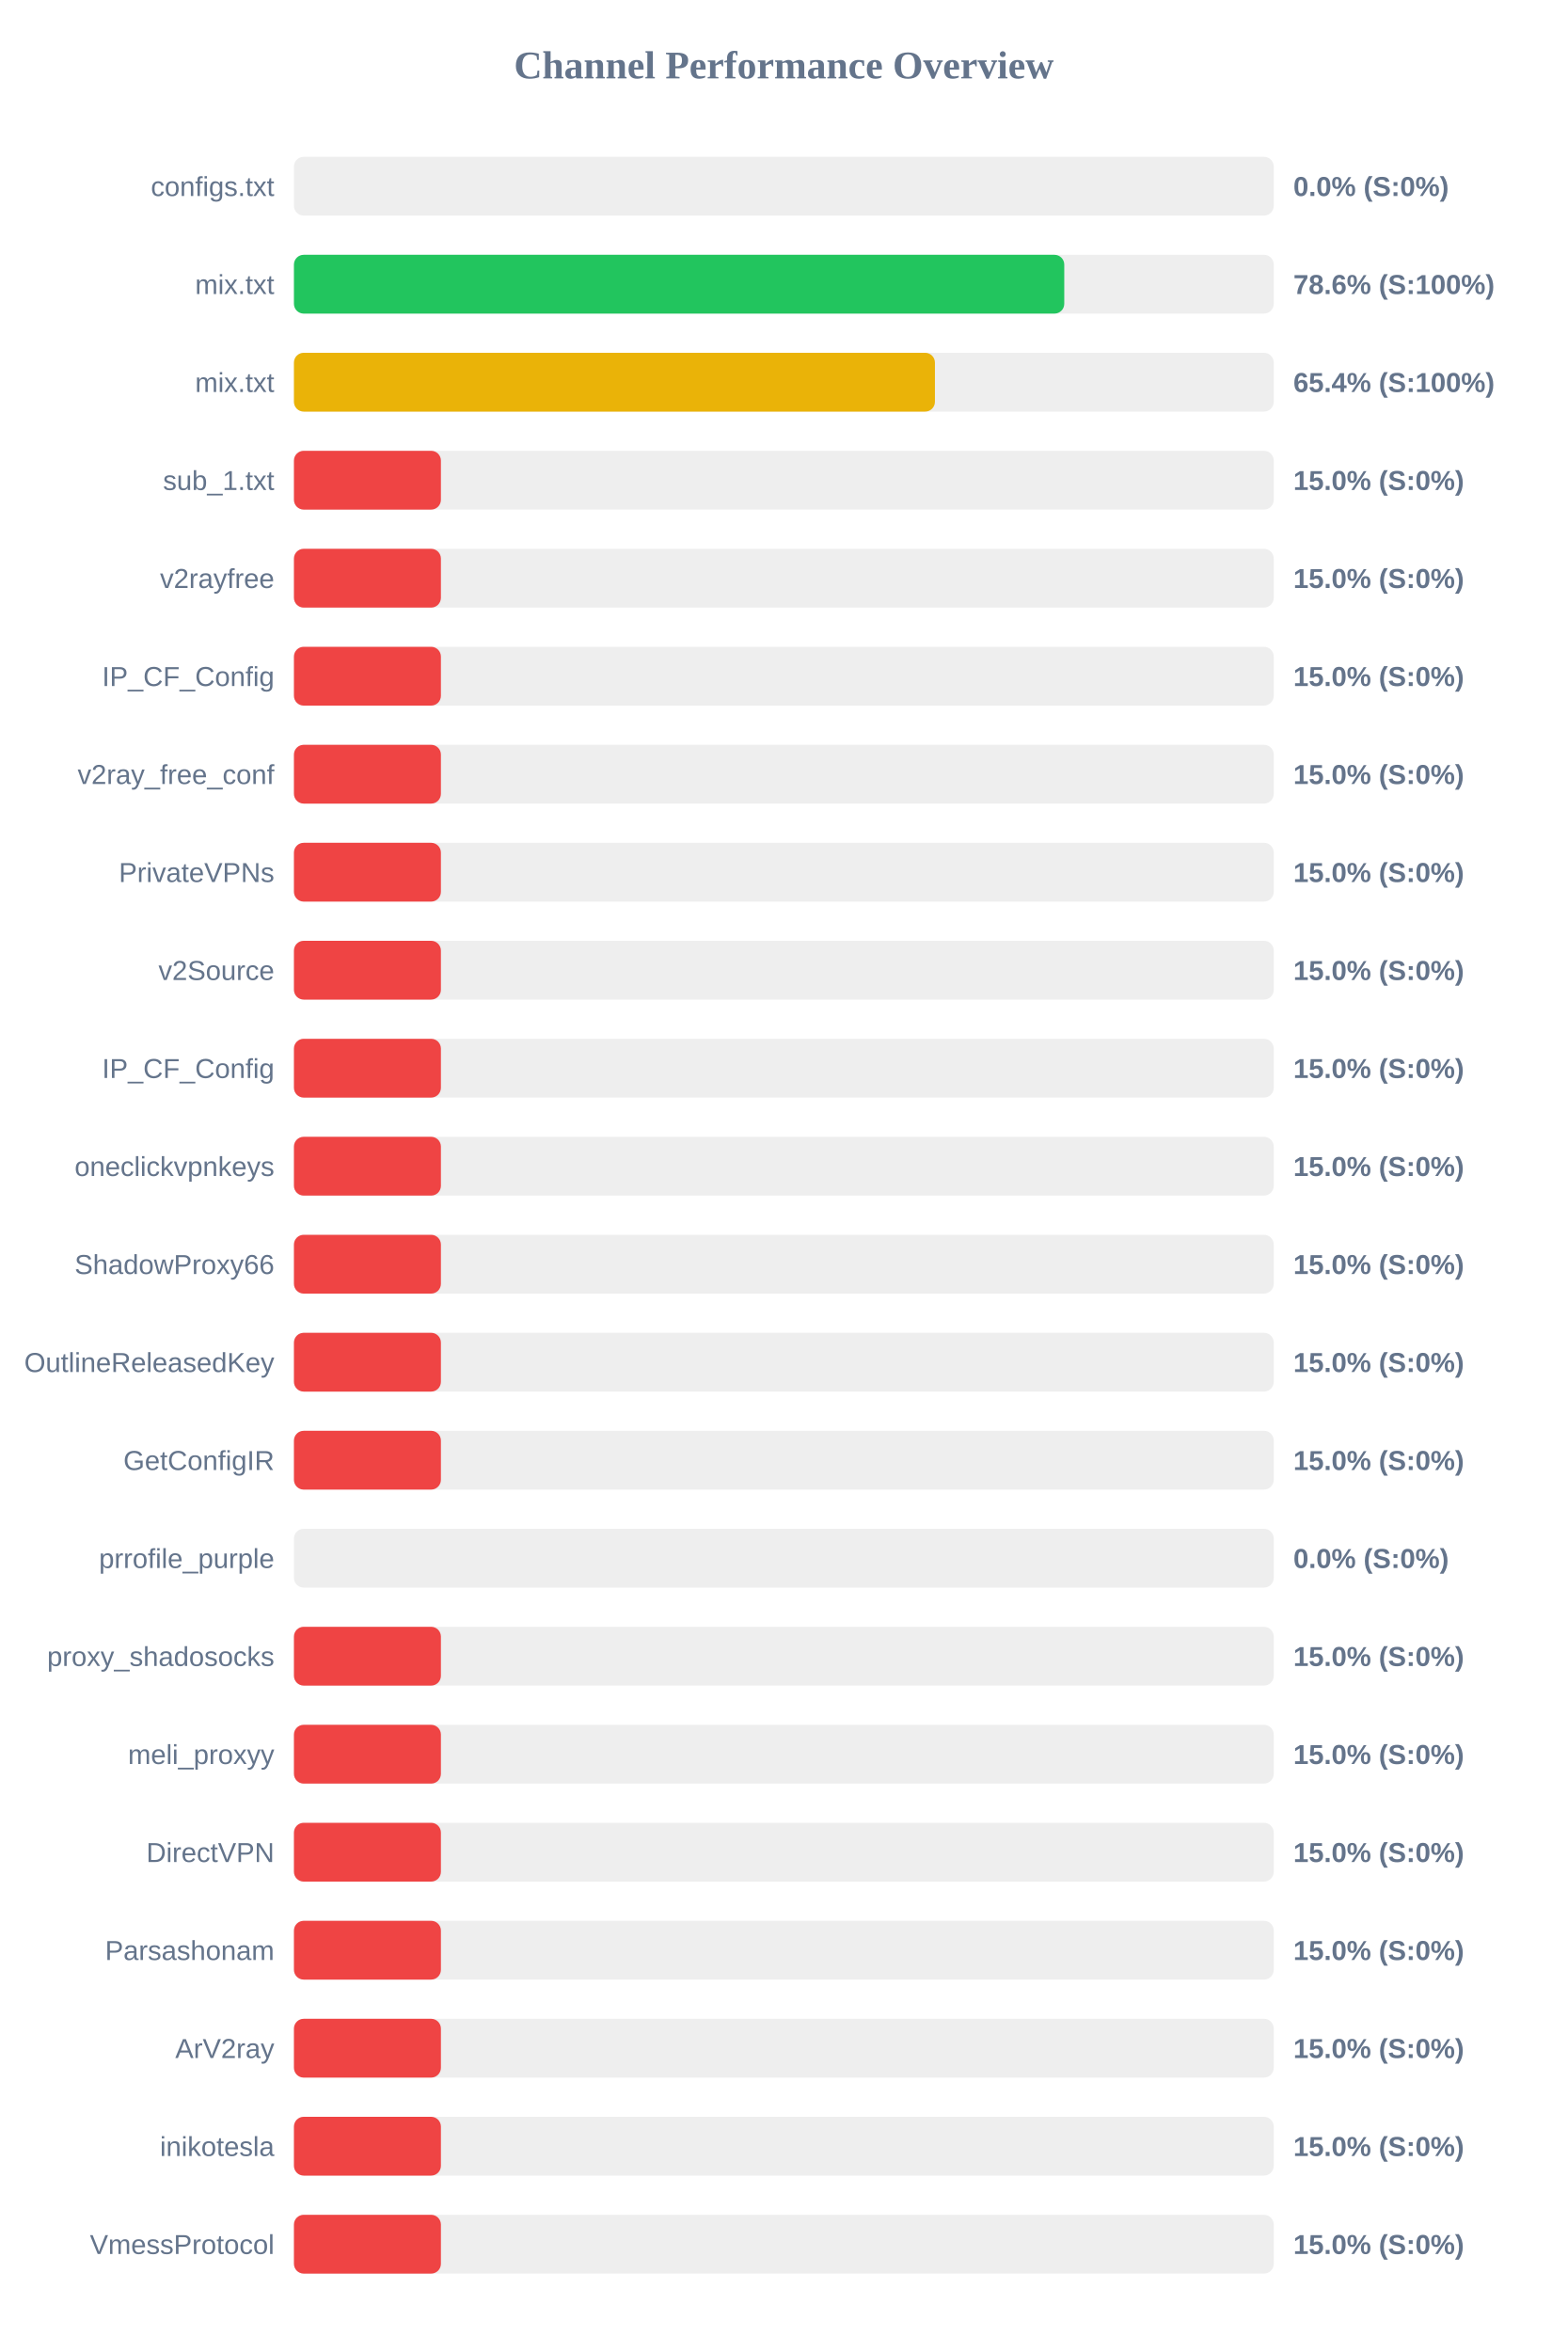
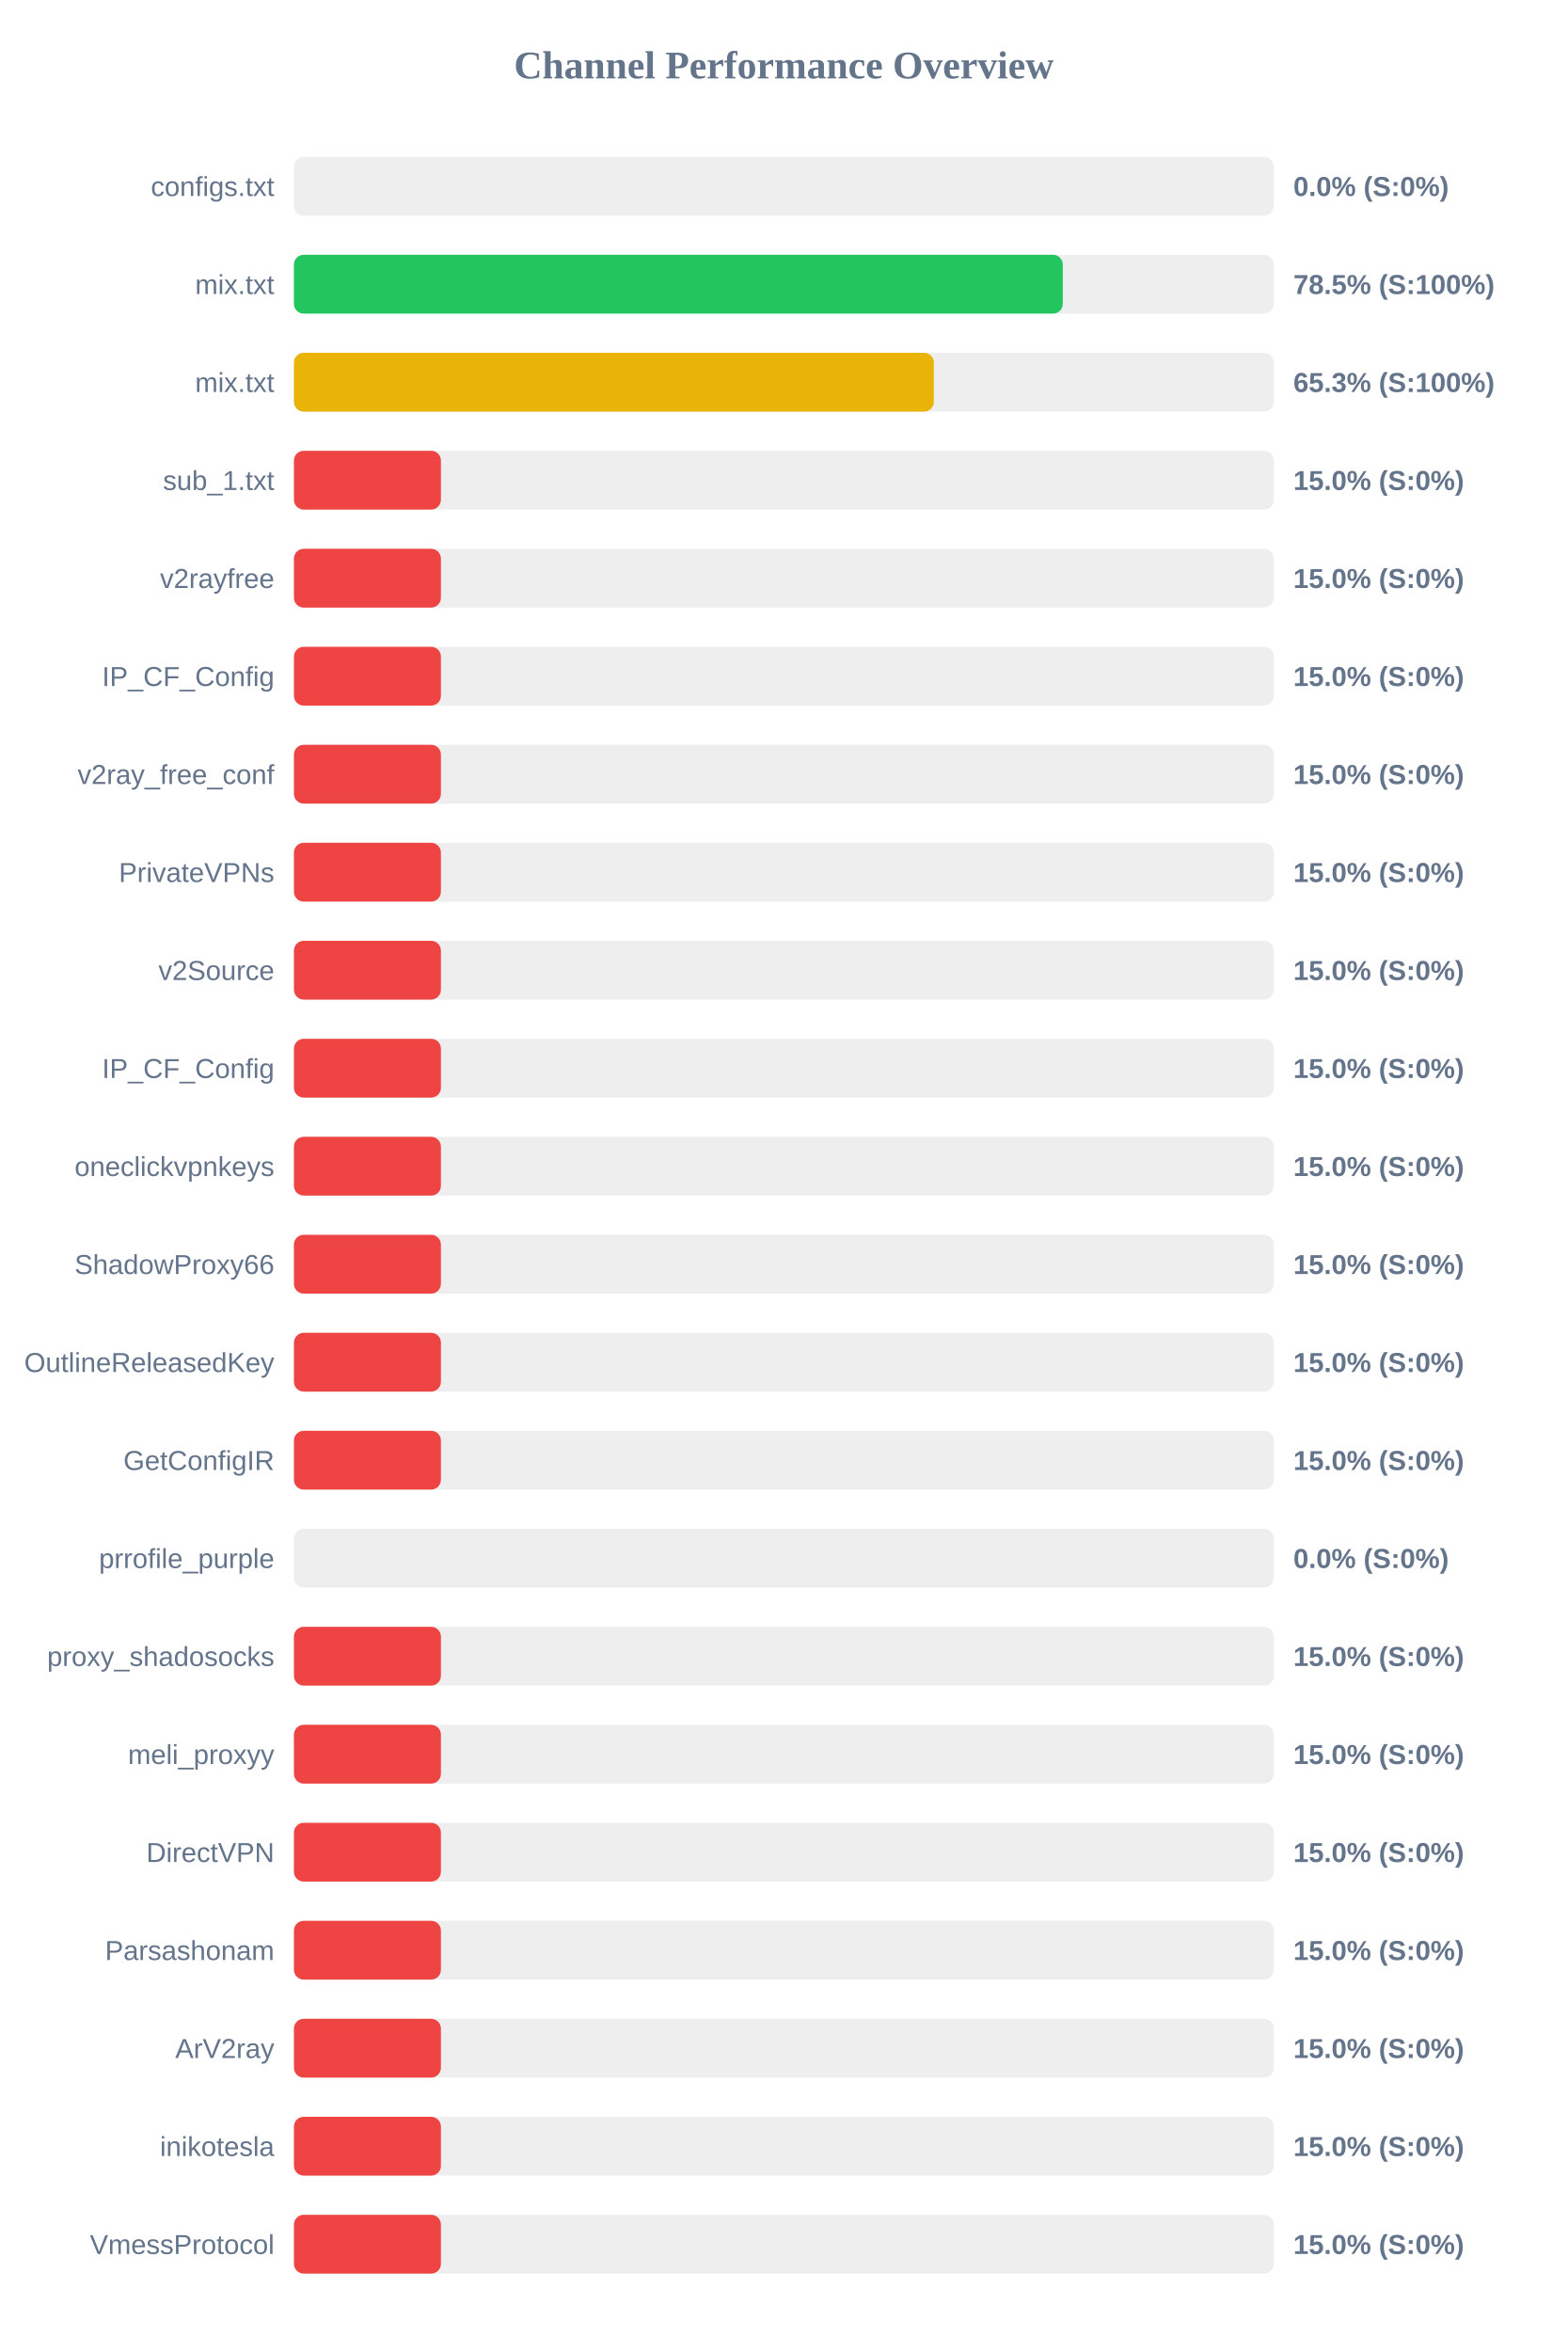
<svg xmlns="http://www.w3.org/2000/svg" width="800" height="1200" version="1.1">
  <style>
        .row { font: 14px Arial; fill: #64748b; }
        .score { font: bold 14px Arial; fill: #64748b; }
    </style>
  <text x="400" y="40" text-anchor="middle" font-size="20px" font-weight="bold" fill="#64748b">Channel Performance Overview</text>
  <rect x="150" y="80" width="500" height="30" fill="#eee" rx="5" />
  <rect x="150" y="80" width="0.0" height="30" fill="#ef4444" rx="5" />
  <text x="140" y="100" text-anchor="end" class="row">configs.txt</text>
  <text x="660" y="100" text-anchor="start" class="score">0.0% (S:0%)</text>
  <rect x="150" y="130" width="500" height="30" fill="#eee" rx="5" />
-   <rect x="150" y="130" width="393.1" height="30" fill="#22c55e" rx="5" />
+   <rect x="150" y="130" width="392.35" height="30" fill="#22c55e" rx="5" />
  <text x="140" y="150" text-anchor="end" class="row">mix.txt</text>
-   <text x="660" y="150" text-anchor="start" class="score">78.6% (S:100%)</text>
+   <text x="660" y="150" text-anchor="start" class="score">78.5% (S:100%)</text>
  <rect x="150" y="180" width="500" height="30" fill="#eee" rx="5" />
-   <rect x="150" y="180" width="327.1" height="30" fill="#eab308" rx="5" />
+   <rect x="150" y="180" width="326.55" height="30" fill="#eab308" rx="5" />
  <text x="140" y="200" text-anchor="end" class="row">mix.txt</text>
-   <text x="660" y="200" text-anchor="start" class="score">65.4% (S:100%)</text>
+   <text x="660" y="200" text-anchor="start" class="score">65.3% (S:100%)</text>
  <rect x="150" y="230" width="500" height="30" fill="#eee" rx="5" />
  <rect x="150" y="230" width="75.0" height="30" fill="#ef4444" rx="5" />
  <text x="140" y="250" text-anchor="end" class="row">sub_1.txt</text>
  <text x="660" y="250" text-anchor="start" class="score">15.0% (S:0%)</text>
  <rect x="150" y="280" width="500" height="30" fill="#eee" rx="5" />
  <rect x="150" y="280" width="75.0" height="30" fill="#ef4444" rx="5" />
  <text x="140" y="300" text-anchor="end" class="row">v2rayfree</text>
  <text x="660" y="300" text-anchor="start" class="score">15.0% (S:0%)</text>
  <rect x="150" y="330" width="500" height="30" fill="#eee" rx="5" />
  <rect x="150" y="330" width="75.0" height="30" fill="#ef4444" rx="5" />
  <text x="140" y="350" text-anchor="end" class="row">IP_CF_Config</text>
  <text x="660" y="350" text-anchor="start" class="score">15.0% (S:0%)</text>
  <rect x="150" y="380" width="500" height="30" fill="#eee" rx="5" />
  <rect x="150" y="380" width="75.0" height="30" fill="#ef4444" rx="5" />
  <text x="140" y="400" text-anchor="end" class="row">v2ray_free_conf</text>
  <text x="660" y="400" text-anchor="start" class="score">15.0% (S:0%)</text>
  <rect x="150" y="430" width="500" height="30" fill="#eee" rx="5" />
  <rect x="150" y="430" width="75.0" height="30" fill="#ef4444" rx="5" />
  <text x="140" y="450" text-anchor="end" class="row">PrivateVPNs</text>
  <text x="660" y="450" text-anchor="start" class="score">15.0% (S:0%)</text>
  <rect x="150" y="480" width="500" height="30" fill="#eee" rx="5" />
  <rect x="150" y="480" width="75.0" height="30" fill="#ef4444" rx="5" />
  <text x="140" y="500" text-anchor="end" class="row">v2Source</text>
  <text x="660" y="500" text-anchor="start" class="score">15.0% (S:0%)</text>
  <rect x="150" y="530" width="500" height="30" fill="#eee" rx="5" />
  <rect x="150" y="530" width="75.0" height="30" fill="#ef4444" rx="5" />
  <text x="140" y="550" text-anchor="end" class="row">IP_CF_Config</text>
  <text x="660" y="550" text-anchor="start" class="score">15.0% (S:0%)</text>
  <rect x="150" y="580" width="500" height="30" fill="#eee" rx="5" />
  <rect x="150" y="580" width="75.0" height="30" fill="#ef4444" rx="5" />
  <text x="140" y="600" text-anchor="end" class="row">oneclickvpnkeys</text>
  <text x="660" y="600" text-anchor="start" class="score">15.0% (S:0%)</text>
  <rect x="150" y="630" width="500" height="30" fill="#eee" rx="5" />
  <rect x="150" y="630" width="75.0" height="30" fill="#ef4444" rx="5" />
  <text x="140" y="650" text-anchor="end" class="row">ShadowProxy66</text>
  <text x="660" y="650" text-anchor="start" class="score">15.0% (S:0%)</text>
  <rect x="150" y="680" width="500" height="30" fill="#eee" rx="5" />
  <rect x="150" y="680" width="75.0" height="30" fill="#ef4444" rx="5" />
  <text x="140" y="700" text-anchor="end" class="row">OutlineReleasedKey</text>
  <text x="660" y="700" text-anchor="start" class="score">15.0% (S:0%)</text>
  <rect x="150" y="730" width="500" height="30" fill="#eee" rx="5" />
  <rect x="150" y="730" width="75.0" height="30" fill="#ef4444" rx="5" />
  <text x="140" y="750" text-anchor="end" class="row">GetConfigIR</text>
  <text x="660" y="750" text-anchor="start" class="score">15.0% (S:0%)</text>
  <rect x="150" y="780" width="500" height="30" fill="#eee" rx="5" />
  <rect x="150" y="780" width="0.0" height="30" fill="#ef4444" rx="5" />
  <text x="140" y="800" text-anchor="end" class="row">prrofile_purple</text>
  <text x="660" y="800" text-anchor="start" class="score">0.0% (S:0%)</text>
  <rect x="150" y="830" width="500" height="30" fill="#eee" rx="5" />
  <rect x="150" y="830" width="75.0" height="30" fill="#ef4444" rx="5" />
  <text x="140" y="850" text-anchor="end" class="row">proxy_shadosocks</text>
  <text x="660" y="850" text-anchor="start" class="score">15.0% (S:0%)</text>
  <rect x="150" y="880" width="500" height="30" fill="#eee" rx="5" />
  <rect x="150" y="880" width="75.0" height="30" fill="#ef4444" rx="5" />
  <text x="140" y="900" text-anchor="end" class="row">meli_proxyy</text>
  <text x="660" y="900" text-anchor="start" class="score">15.0% (S:0%)</text>
  <rect x="150" y="930" width="500" height="30" fill="#eee" rx="5" />
  <rect x="150" y="930" width="75.0" height="30" fill="#ef4444" rx="5" />
  <text x="140" y="950" text-anchor="end" class="row">DirectVPN</text>
  <text x="660" y="950" text-anchor="start" class="score">15.0% (S:0%)</text>
  <rect x="150" y="980" width="500" height="30" fill="#eee" rx="5" />
  <rect x="150" y="980" width="75.0" height="30" fill="#ef4444" rx="5" />
  <text x="140" y="1000" text-anchor="end" class="row">Parsashonam</text>
  <text x="660" y="1000" text-anchor="start" class="score">15.0% (S:0%)</text>
  <rect x="150" y="1030" width="500" height="30" fill="#eee" rx="5" />
  <rect x="150" y="1030" width="75.0" height="30" fill="#ef4444" rx="5" />
  <text x="140" y="1050" text-anchor="end" class="row">ArV2ray</text>
  <text x="660" y="1050" text-anchor="start" class="score">15.0% (S:0%)</text>
  <rect x="150" y="1080" width="500" height="30" fill="#eee" rx="5" />
  <rect x="150" y="1080" width="75.0" height="30" fill="#ef4444" rx="5" />
  <text x="140" y="1100" text-anchor="end" class="row">inikotesla</text>
  <text x="660" y="1100" text-anchor="start" class="score">15.0% (S:0%)</text>
  <rect x="150" y="1130" width="500" height="30" fill="#eee" rx="5" />
  <rect x="150" y="1130" width="75.0" height="30" fill="#ef4444" rx="5" />
  <text x="140" y="1150" text-anchor="end" class="row">VmessProtocol</text>
  <text x="660" y="1150" text-anchor="start" class="score">15.0% (S:0%)</text>
</svg>
